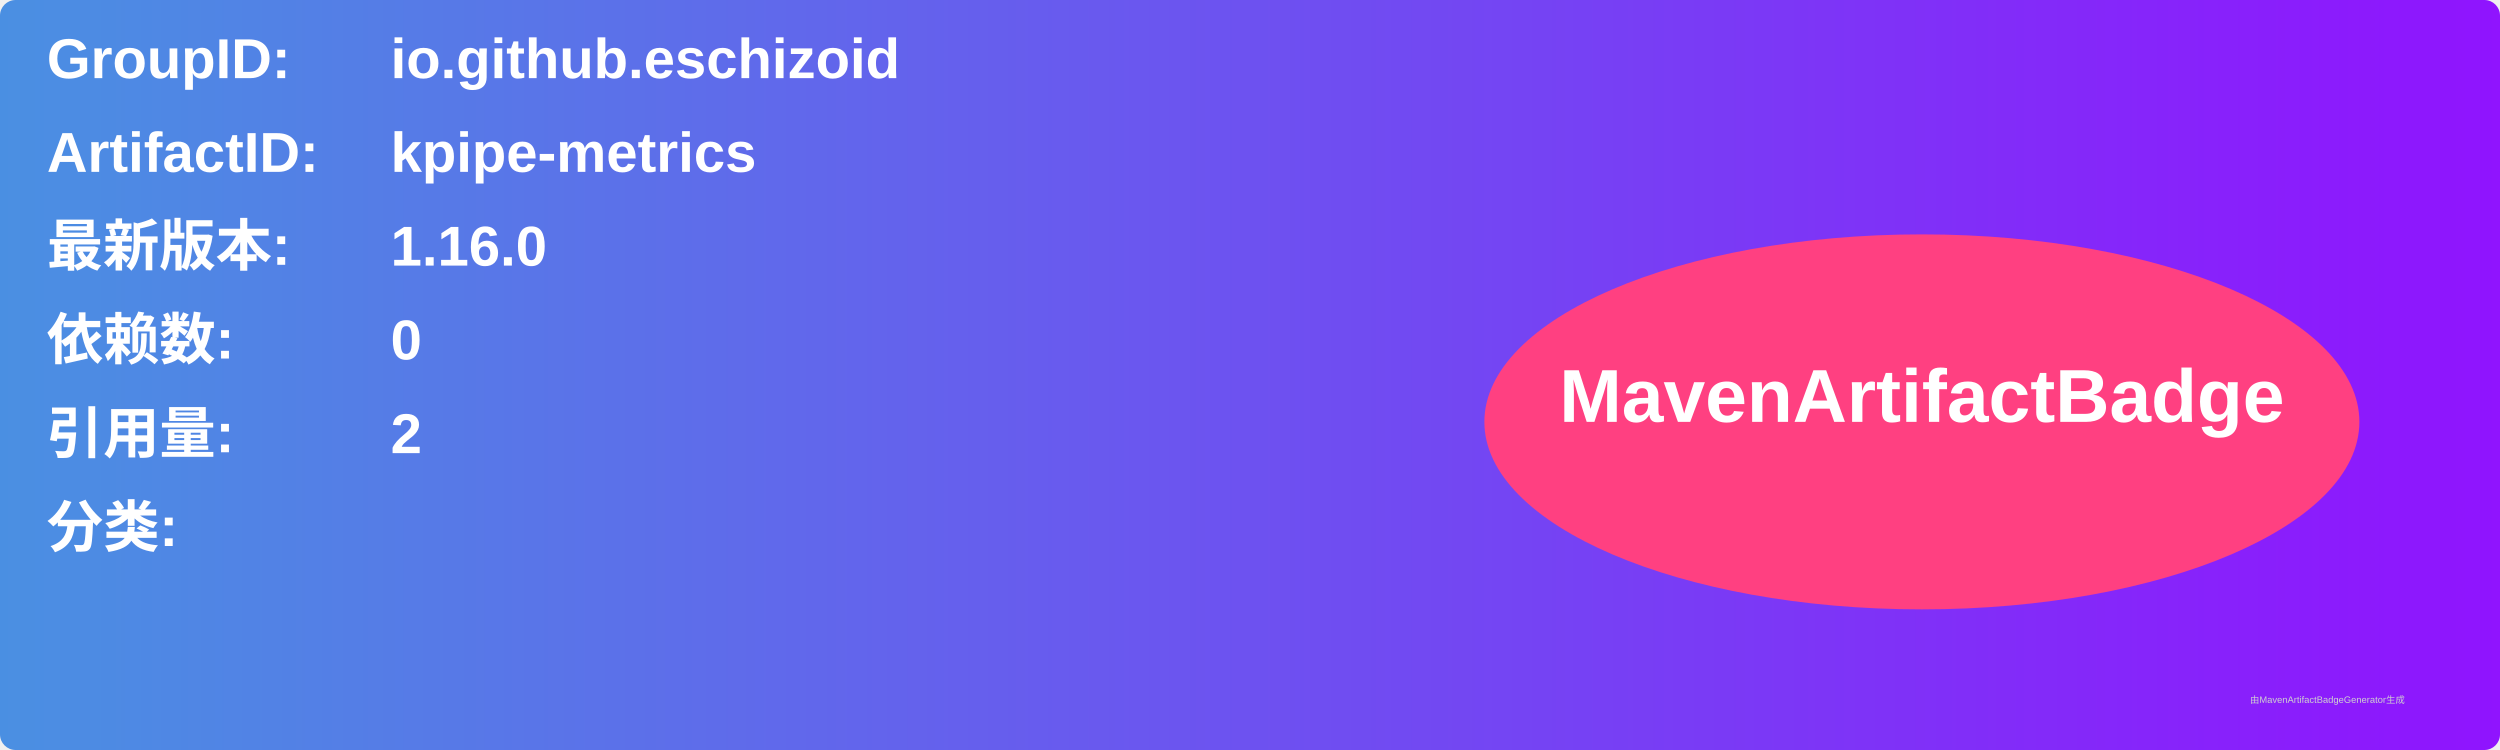
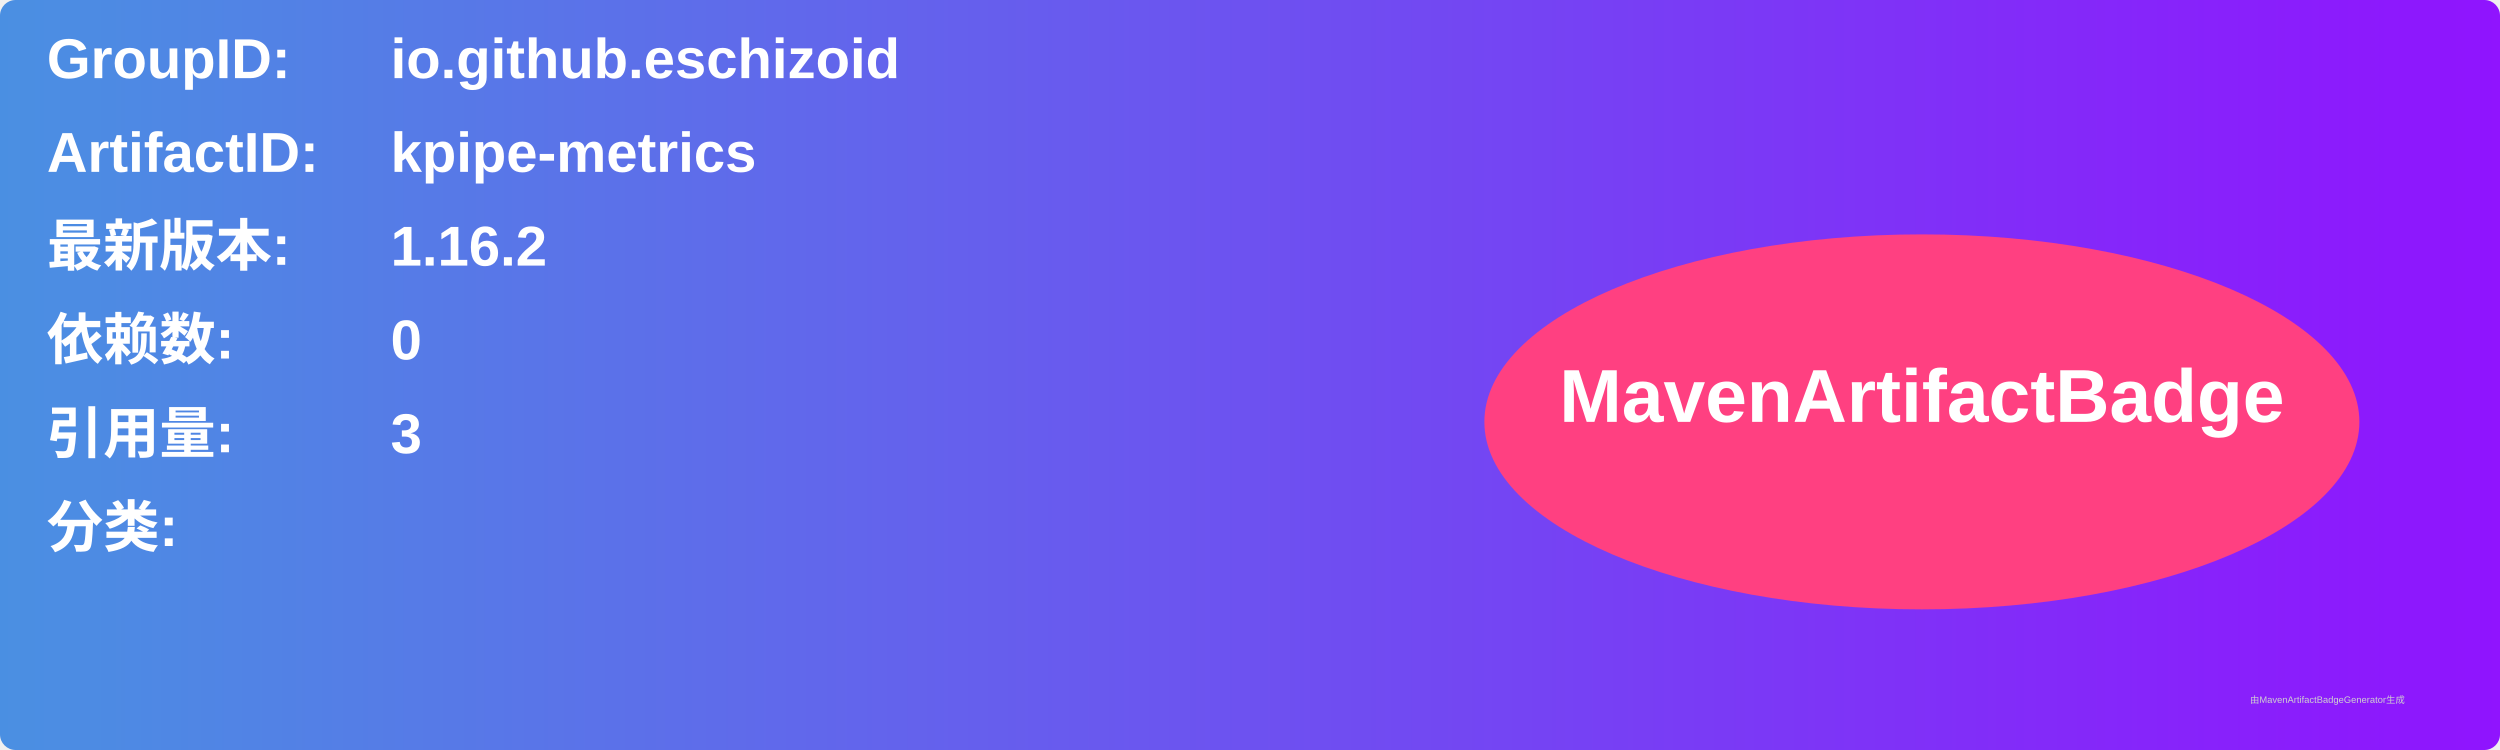
<svg xmlns="http://www.w3.org/2000/svg" width="800" height="240" viewBox="0 0 800 240">
  <linearGradient id="grad" x1="0%" y1="0%" x2="100%" y2="0%">
    <stop offset="0%" stop-color="#4a90e2" />
    <stop offset="100%" stop-color="#9013fe" />
  </linearGradient>
  <rect width="100%" height="100%" rx="5" ry="5" fill="url(#grad)" />
  <g transform="translate(15, 15)">
    <text x="0" y="10" font-family="Arial" font-size="18" fill="white" font-weight="bold" width="260">GroupID:</text>
    <text x="110" y="10" font-family="Arial" font-size="18" fill="white" font-weight="bold" width="460">io.github.eschizoid</text>
    <text x="0" y="40" font-family="Arial" font-size="18" fill="white" font-weight="bold" width="260">ArtifactID:</text>
    <text x="110" y="40" font-family="Arial" font-size="18" fill="white" font-weight="bold" width="460">kpipe-metrics</text>
    <text x="0" y="70" font-family="Arial" font-size="18" fill="white" font-weight="bold">最新版本:</text>
    <text x="110" y="70" font-family="Arial" font-size="18" fill="white" font-weight="bold">
-       <tspan font-weight="bold">1.16.0</tspan>
+       <tspan font-weight="bold">1.16.2</tspan>
    </text>
    <text x="0" y="100" font-family="Arial" font-size="18" fill="white" font-weight="bold">依赖数: </text>
    <text x="110" y="100" font-family="Arial" font-size="18" fill="white">
      <tspan font-weight="bold">0</tspan>
    </text>
    <text x="0" y="130" font-family="Arial" font-size="18" fill="white" font-weight="bold">引用量: </text>
    <text x="110" y="130" font-family="Arial" font-size="18" fill="white">
-       <tspan font-weight="bold">2</tspan>
+       <tspan font-weight="bold">3</tspan>
    </text>
    <text x="0" y="160" font-family="Arial" font-size="18" fill="white" font-weight="bold">分类:</text>
    <text x="10" y="190" font-family="Arial" font-size="10" fill="white">
      <tspan font-weight="bold" />
    </text>
    <ellipse cx="600" cy="120" rx="140" ry="60" fill="#ff4081" />
    <text x="600" y="120" text-anchor="middle" font-family="Arial" font-size="24" fill="white" font-weight="bold">MavenArtifactBadge</text>
  </g>
  <text x="720" y="225" font-family="Arial" font-size="3" fill="#d0d0d0">由MavenArtifactBadgeGenerator生成</text>
</svg>
